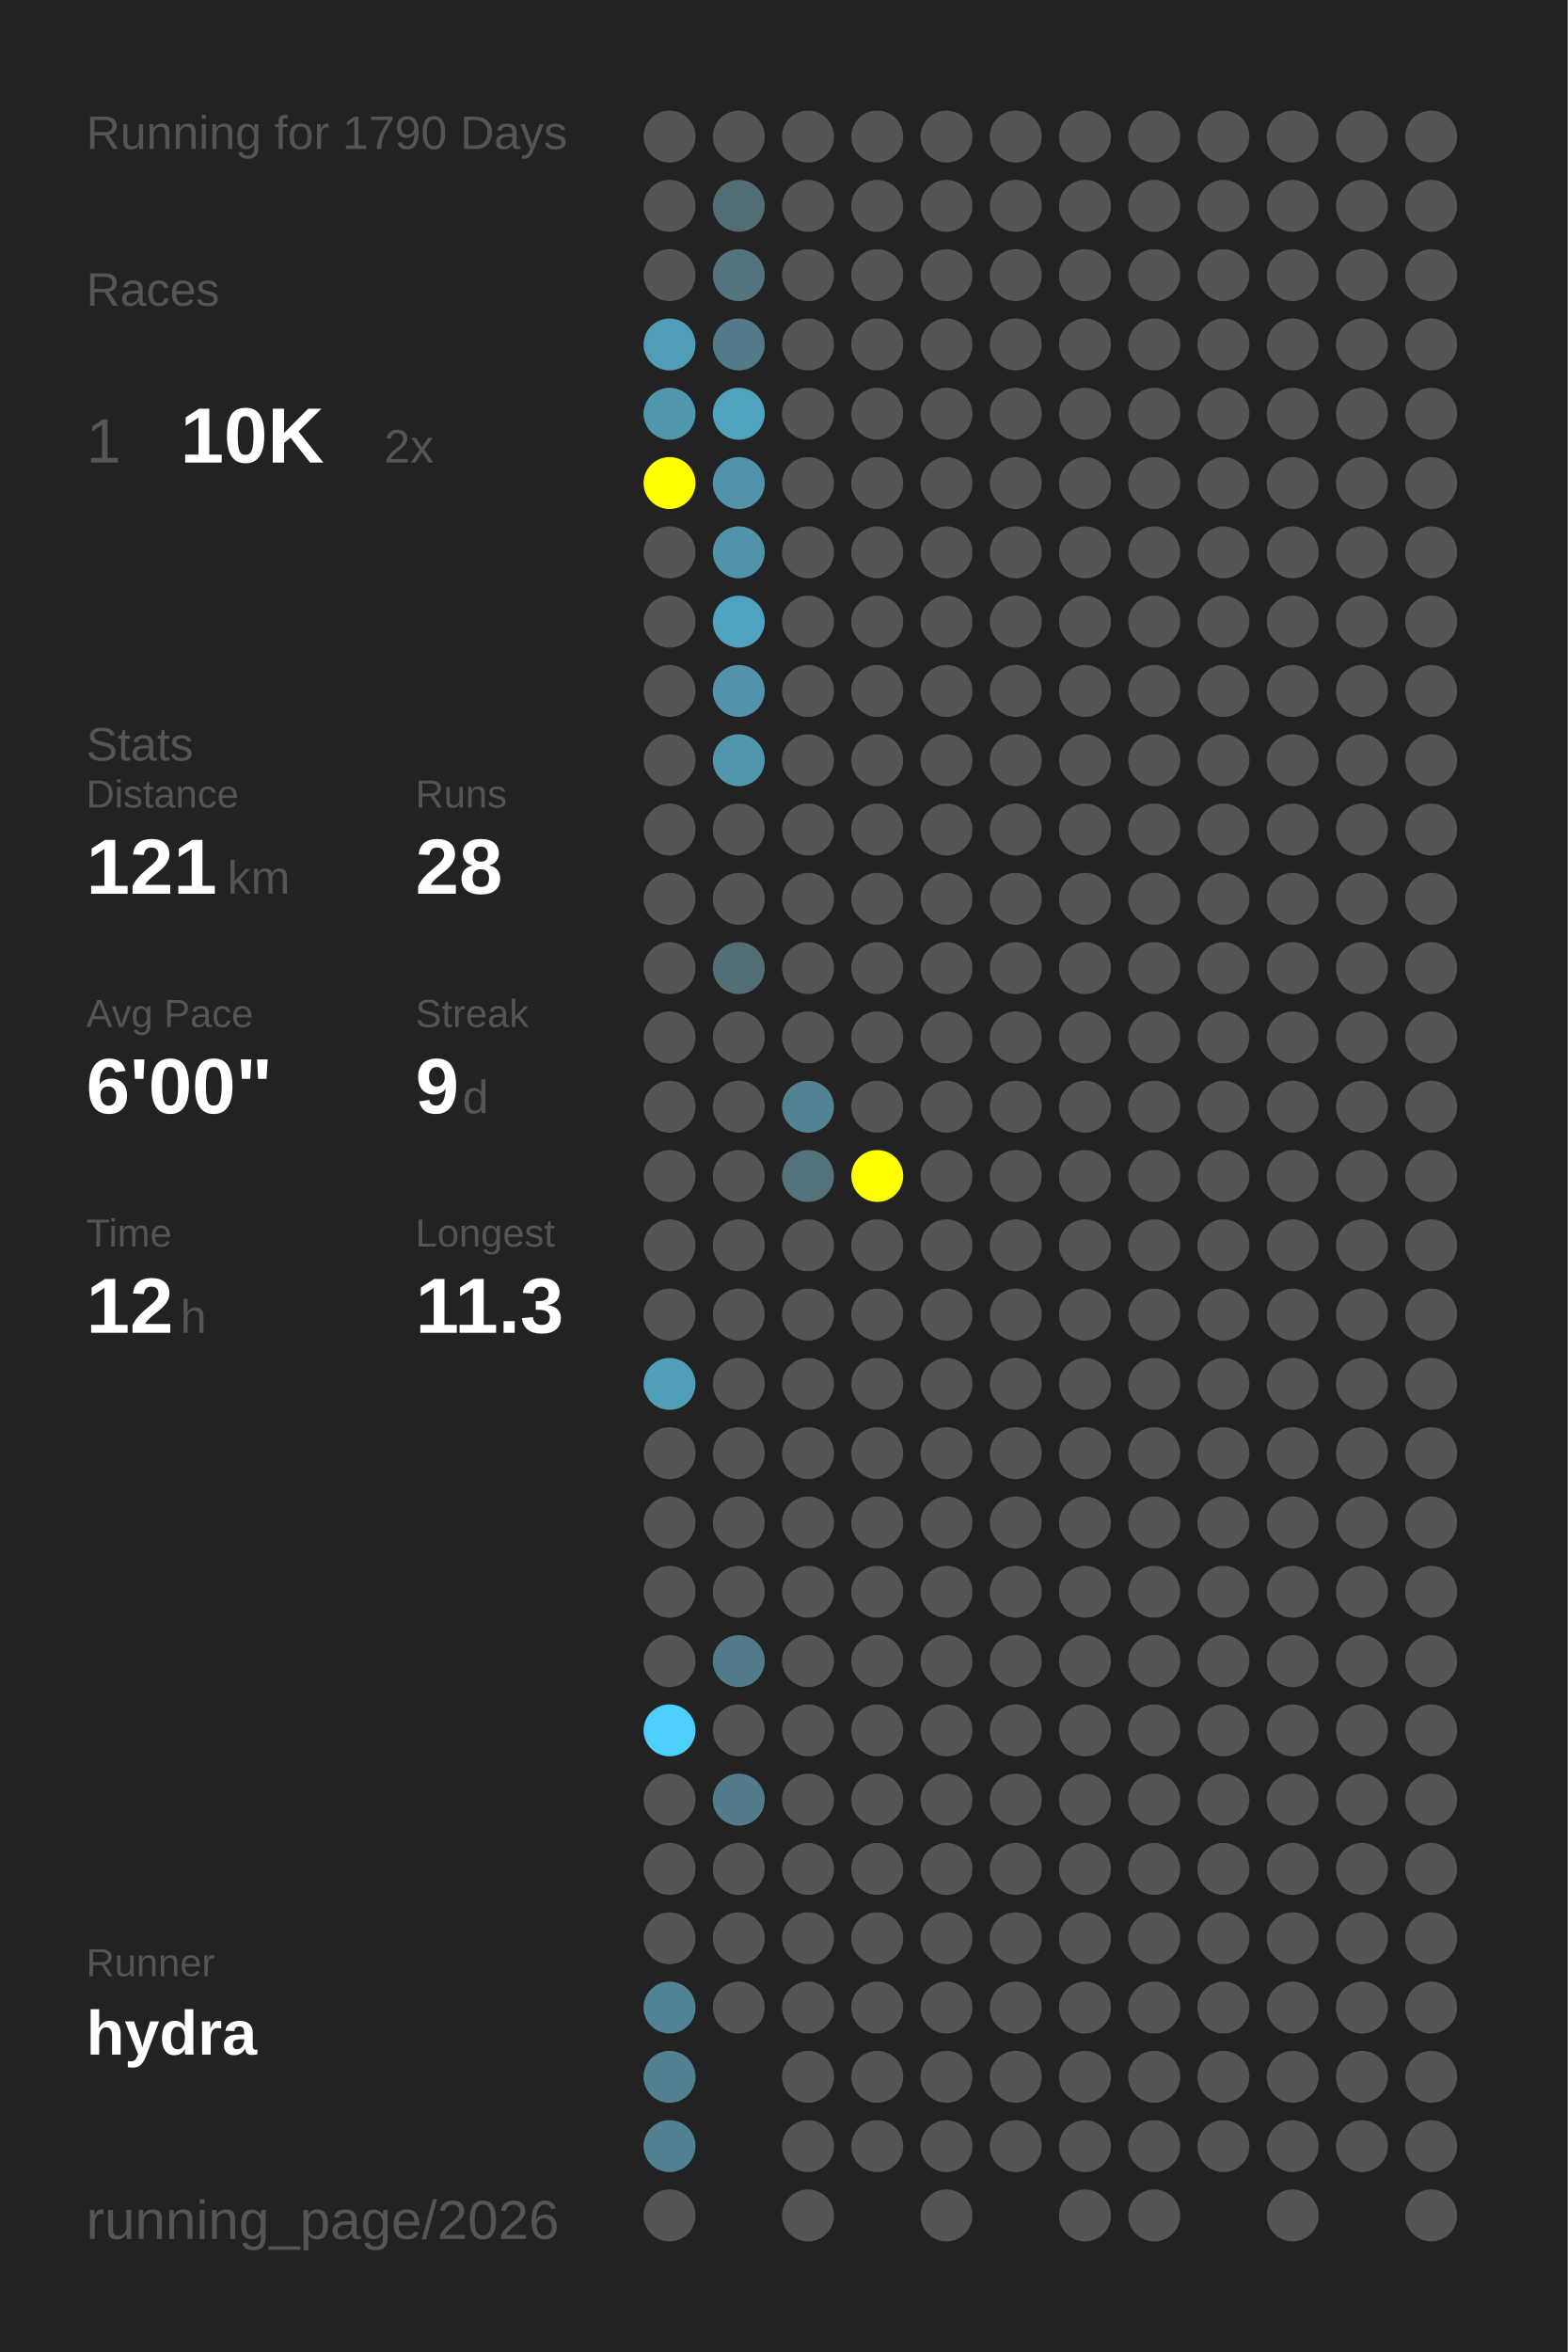
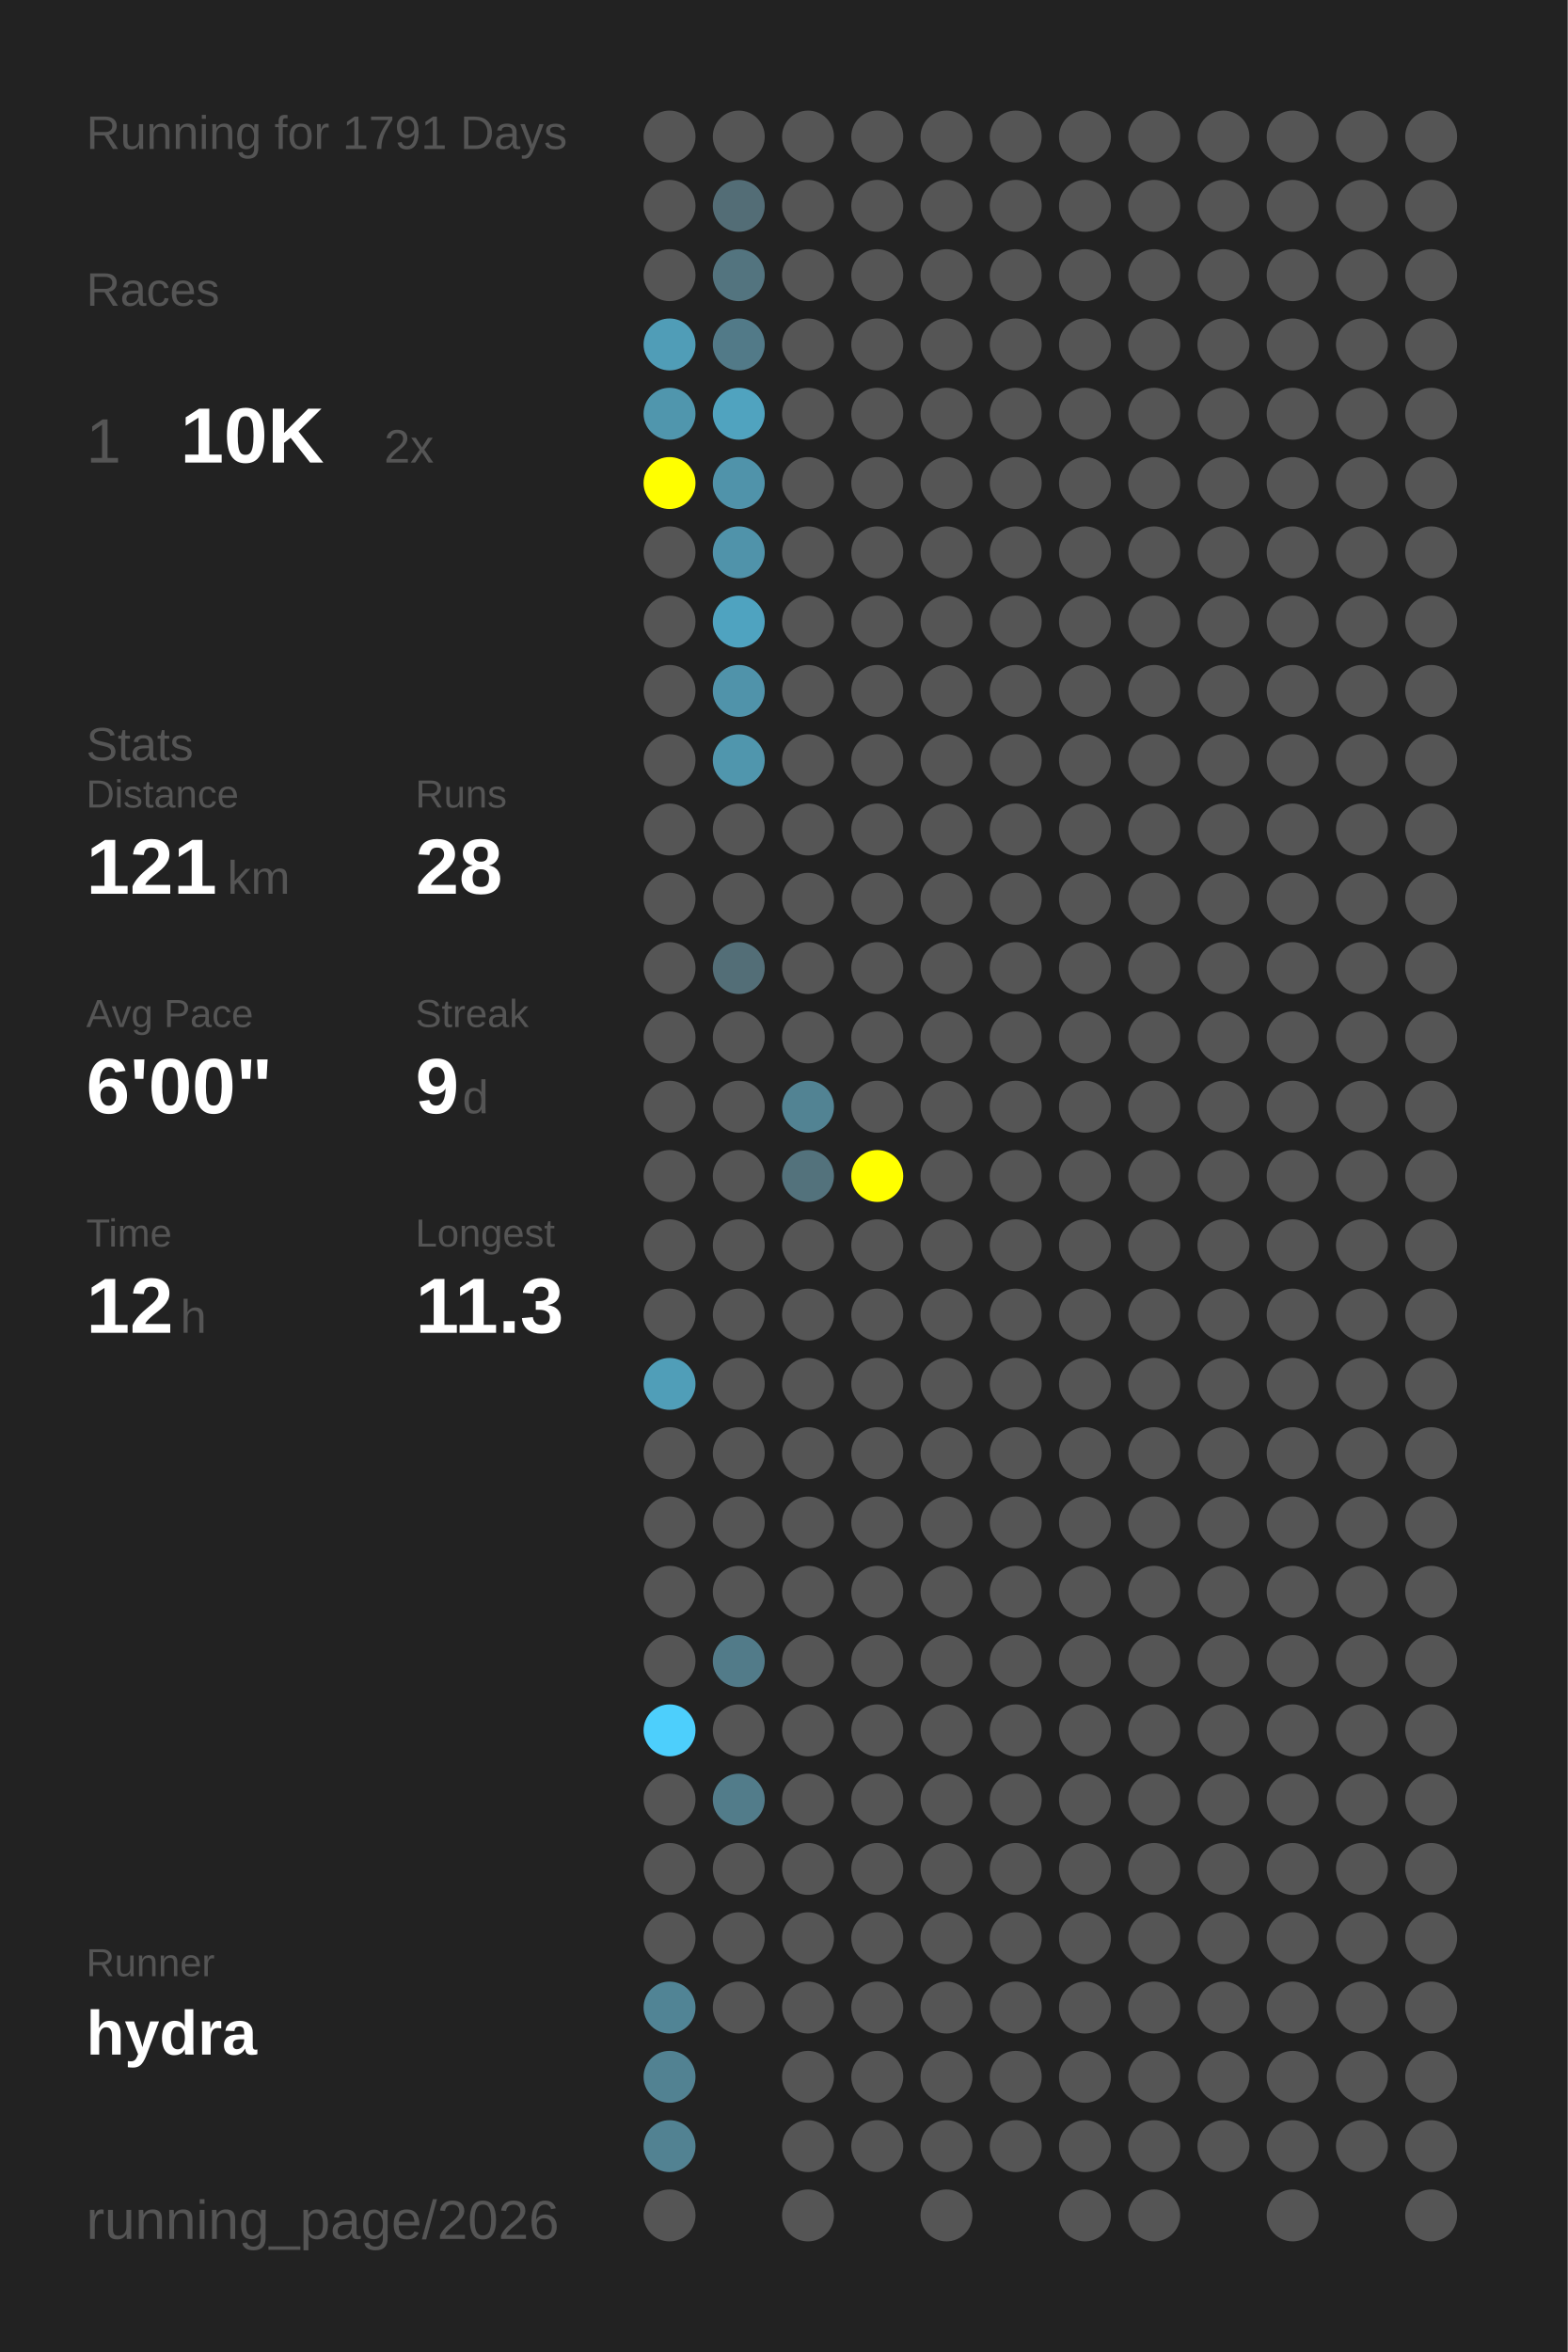
<svg xmlns="http://www.w3.org/2000/svg" baseProfile="full" height="300mm" version="1.1" viewBox="0,0,200,300" width="200mm">
  <defs />
  <rect fill="#222222" height="300" width="200" x="0" y="0" />
-   <text fill="#555555" style="font-size:6px; font-family:Arial;" x="11" y="19">Running for 1790 Days</text>
+   <text fill="#555555" style="font-size:6px; font-family:Arial;" x="11" y="19">Running for 1791 Days</text>
  <text fill="#555555" style="font-size:6px; font-family:Arial;" x="11" y="39">Races</text>
  <text fill="#555555" style="font-size:8px; font-family:Arial;" x="11" y="59">1</text>
  <text fill="#FFFFFF" style="font-size:10px; font-family:Arial; font-weight:bold;" x="23" y="59">10K</text>
  <text fill="#555555" style="font-size:6px; font-family:Arial;" x="49" y="59">2x</text>
  <text fill="#555555" style="font-size:6px; font-family:Arial;" x="11" y="97">Stats</text>
  <text fill="#555555" style="font-size:5px; font-family:Arial;" x="11" y="103">Distance</text>
  <text fill="#FFFFFF" style="font-size:10px; font-family:Arial; font-weight:bold;" x="11" y="114">121</text>
  <text fill="#555555" style="font-size:6px; font-family:Arial;" x="29" y="114">km</text>
  <text fill="#555555" style="font-size:5px; font-family:Arial;" x="53" y="103">Runs</text>
  <text fill="#FFFFFF" style="font-size:10px; font-family:Arial; font-weight:bold;" x="53" y="114">28</text>
  <text fill="#555555" style="font-size:5px; font-family:Arial;" x="11" y="131">Avg Pace</text>
  <text fill="#FFFFFF" style="font-size:10px; font-family:Arial; font-weight:bold;" x="11" y="142">6'00"</text>
  <text fill="#555555" style="font-size:5px; font-family:Arial;" x="53" y="131">Streak</text>
  <text fill="#FFFFFF" style="font-size:10px; font-family:Arial; font-weight:bold;" x="53" y="142">9</text>
  <text fill="#555555" style="font-size:6px; font-family:Arial;" x="59" y="142">d</text>
  <text fill="#555555" style="font-size:5px; font-family:Arial;" x="11" y="159">Time</text>
  <text fill="#FFFFFF" style="font-size:10px; font-family:Arial; font-weight:bold;" x="11" y="170">12</text>
  <text fill="#555555" style="font-size:6px; font-family:Arial;" x="23" y="170">h</text>
  <text fill="#555555" style="font-size:5px; font-family:Arial;" x="53" y="159">Longest</text>
  <text fill="#FFFFFF" style="font-size:10px; font-family:Arial; font-weight:bold;" x="53" y="170">11.3</text>
  <text fill="#555555" style="font-size:5px; font-family:Arial;" x="11" y="252.065">Runner</text>
  <text fill="#FFFFFF" style="font-size:8px; font-family:Arial; font-weight:bold;" x="11" y="262.065">hydra</text>
  <text fill="#555555" style="font-size:7px; font-family:Arial;" x="11" y="285.581">running_page/2026</text>
  <circle cx="85.417" cy="17.419" fill="#555555" r="3.312" />
  <circle cx="85.417" cy="26.258" fill="#555555" r="3.312" />
  <circle cx="85.417" cy="35.097" fill="#555555" r="3.312" />
  <circle cx="85.417" cy="43.935" fill="#509db7" r="3.312" />
  <circle cx="85.417" cy="52.774" fill="#5096ad" r="3.312" />
  <circle cx="85.417" cy="61.613" fill="#FFFF00" r="3.312" />
  <circle cx="85.417" cy="70.452" fill="#555555" r="3.312" />
  <circle cx="85.417" cy="79.29" fill="#555555" r="3.312" />
  <circle cx="85.417" cy="88.129" fill="#555555" r="3.312" />
  <circle cx="85.417" cy="96.968" fill="#555555" r="3.312" />
  <circle cx="85.417" cy="105.806" fill="#555555" r="3.312" />
  <circle cx="85.417" cy="114.645" fill="#555555" r="3.312" />
  <circle cx="85.417" cy="123.484" fill="#555555" r="3.312" />
  <circle cx="85.417" cy="132.323" fill="#555555" r="3.312" />
  <circle cx="85.417" cy="141.161" fill="#555555" r="3.312" />
  <circle cx="85.417" cy="150" fill="#555555" r="3.312" />
  <circle cx="85.417" cy="158.839" fill="#555555" r="3.312" />
  <circle cx="85.417" cy="167.677" fill="#555555" r="3.312" />
  <circle cx="85.417" cy="176.516" fill="#509eb8" r="3.312" />
  <circle cx="85.417" cy="185.355" fill="#555555" r="3.312" />
  <circle cx="85.417" cy="194.194" fill="#555555" r="3.312" />
  <circle cx="85.417" cy="203.032" fill="#555555" r="3.312" />
  <circle cx="85.417" cy="211.871" fill="#555555" r="3.312" />
  <circle cx="85.417" cy="220.71" fill="#4dcffc" r="3.312" />
  <circle cx="85.417" cy="229.548" fill="#555555" r="3.312" />
  <circle cx="85.417" cy="238.387" fill="#555555" r="3.312" />
  <circle cx="85.417" cy="247.226" fill="#555555" r="3.312" />
  <circle cx="85.417" cy="256.065" fill="#518495" r="3.312" />
  <circle cx="85.417" cy="264.903" fill="#528292" r="3.312" />
  <circle cx="85.417" cy="273.742" fill="#528292" r="3.312" />
  <circle cx="85.417" cy="282.581" fill="#555555" r="3.312" />
  <circle cx="94.25" cy="17.419" fill="#555555" r="3.312" />
  <circle cx="94.25" cy="26.258" fill="#536d76" r="3.312" />
  <circle cx="94.25" cy="35.097" fill="#53747f" r="3.312" />
  <circle cx="94.25" cy="43.935" fill="#527a88" r="3.312" />
  <circle cx="94.25" cy="52.774" fill="#50a3bf" r="3.312" />
  <circle cx="94.25" cy="61.613" fill="#5093aa" r="3.312" />
  <circle cx="94.25" cy="70.452" fill="#5093aa" r="3.312" />
  <circle cx="94.25" cy="79.29" fill="#4fa3c0" r="3.312" />
  <circle cx="94.25" cy="88.129" fill="#5093aa" r="3.312" />
  <circle cx="94.25" cy="96.968" fill="#5096ad" r="3.312" />
  <circle cx="94.25" cy="105.806" fill="#555555" r="3.312" />
  <circle cx="94.25" cy="114.645" fill="#555555" r="3.312" />
  <circle cx="94.25" cy="123.484" fill="#536e77" r="3.312" />
  <circle cx="94.25" cy="132.323" fill="#555555" r="3.312" />
  <circle cx="94.25" cy="141.161" fill="#555555" r="3.312" />
  <circle cx="94.25" cy="150" fill="#555555" r="3.312" />
  <circle cx="94.25" cy="158.839" fill="#555555" r="3.312" />
  <circle cx="94.25" cy="167.677" fill="#555555" r="3.312" />
  <circle cx="94.25" cy="176.516" fill="#555555" r="3.312" />
  <circle cx="94.25" cy="185.355" fill="#555555" r="3.312" />
  <circle cx="94.25" cy="194.194" fill="#555555" r="3.312" />
  <circle cx="94.25" cy="203.032" fill="#555555" r="3.312" />
  <circle cx="94.25" cy="211.871" fill="#527b89" r="3.312" />
  <circle cx="94.25" cy="220.71" fill="#555555" r="3.312" />
  <circle cx="94.25" cy="229.548" fill="#527c8a" r="3.312" />
  <circle cx="94.25" cy="238.387" fill="#555555" r="3.312" />
  <circle cx="94.25" cy="247.226" fill="#555555" r="3.312" />
  <circle cx="94.25" cy="256.065" fill="#555555" r="3.312" />
  <circle cx="103.083" cy="17.419" fill="#555555" r="3.312" />
  <circle cx="103.083" cy="26.258" fill="#555555" r="3.312" />
  <circle cx="103.083" cy="35.097" fill="#555555" r="3.312" />
  <circle cx="103.083" cy="43.935" fill="#555555" r="3.312" />
  <circle cx="103.083" cy="52.774" fill="#555555" r="3.312" />
  <circle cx="103.083" cy="61.613" fill="#555555" r="3.312" />
  <circle cx="103.083" cy="70.452" fill="#555555" r="3.312" />
  <circle cx="103.083" cy="79.29" fill="#555555" r="3.312" />
  <circle cx="103.083" cy="88.129" fill="#555555" r="3.312" />
  <circle cx="103.083" cy="96.968" fill="#555555" r="3.312" />
  <circle cx="103.083" cy="105.806" fill="#555555" r="3.312" />
  <circle cx="103.083" cy="114.645" fill="#555555" r="3.312" />
  <circle cx="103.083" cy="123.484" fill="#555555" r="3.312" />
  <circle cx="103.083" cy="132.323" fill="#555555" r="3.312" />
  <circle cx="103.083" cy="141.161" fill="#528393" r="3.312" />
  <circle cx="103.083" cy="150" fill="#53727c" r="3.312" />
  <circle cx="103.083" cy="158.839" fill="#555555" r="3.312" />
  <circle cx="103.083" cy="167.677" fill="#555555" r="3.312" />
  <circle cx="103.083" cy="176.516" fill="#555555" r="3.312" />
  <circle cx="103.083" cy="185.355" fill="#555555" r="3.312" />
  <circle cx="103.083" cy="194.194" fill="#555555" r="3.312" />
  <circle cx="103.083" cy="203.032" fill="#555555" r="3.312" />
  <circle cx="103.083" cy="211.871" fill="#555555" r="3.312" />
  <circle cx="103.083" cy="220.71" fill="#555555" r="3.312" />
  <circle cx="103.083" cy="229.548" fill="#555555" r="3.312" />
  <circle cx="103.083" cy="238.387" fill="#555555" r="3.312" />
  <circle cx="103.083" cy="247.226" fill="#555555" r="3.312" />
  <circle cx="103.083" cy="256.065" fill="#555555" r="3.312" />
  <circle cx="103.083" cy="264.903" fill="#555555" r="3.312" />
  <circle cx="103.083" cy="273.742" fill="#555555" r="3.312" />
  <circle cx="103.083" cy="282.581" fill="#555555" r="3.312" />
  <circle cx="111.917" cy="17.419" fill="#555555" r="3.312" />
  <circle cx="111.917" cy="26.258" fill="#555555" r="3.312" />
  <circle cx="111.917" cy="35.097" fill="#555555" r="3.312" />
  <circle cx="111.917" cy="43.935" fill="#555555" r="3.312" />
  <circle cx="111.917" cy="52.774" fill="#555555" r="3.312" />
  <circle cx="111.917" cy="61.613" fill="#555555" r="3.312" />
  <circle cx="111.917" cy="70.452" fill="#555555" r="3.312" />
  <circle cx="111.917" cy="79.29" fill="#555555" r="3.312" />
  <circle cx="111.917" cy="88.129" fill="#555555" r="3.312" />
  <circle cx="111.917" cy="96.968" fill="#555555" r="3.312" />
  <circle cx="111.917" cy="105.806" fill="#555555" r="3.312" />
  <circle cx="111.917" cy="114.645" fill="#555555" r="3.312" />
  <circle cx="111.917" cy="123.484" fill="#555555" r="3.312" />
  <circle cx="111.917" cy="132.323" fill="#555555" r="3.312" />
  <circle cx="111.917" cy="141.161" fill="#555555" r="3.312" />
  <circle cx="111.917" cy="150" fill="#FFFF00" r="3.312" />
  <circle cx="111.917" cy="158.839" fill="#555555" r="3.312" />
  <circle cx="111.917" cy="167.677" fill="#555555" r="3.312" />
  <circle cx="111.917" cy="176.516" fill="#555555" r="3.312" />
  <circle cx="111.917" cy="185.355" fill="#555555" r="3.312" />
  <circle cx="111.917" cy="194.194" fill="#555555" r="3.312" />
  <circle cx="111.917" cy="203.032" fill="#555555" r="3.312" />
  <circle cx="111.917" cy="211.871" fill="#555555" r="3.312" />
  <circle cx="111.917" cy="220.71" fill="#555555" r="3.312" />
  <circle cx="111.917" cy="229.548" fill="#555555" r="3.312" />
  <circle cx="111.917" cy="238.387" fill="#555555" r="3.312" />
  <circle cx="111.917" cy="247.226" fill="#555555" r="3.312" />
  <circle cx="111.917" cy="256.065" fill="#555555" r="3.312" />
  <circle cx="111.917" cy="264.903" fill="#555555" r="3.312" />
  <circle cx="111.917" cy="273.742" fill="#555555" r="3.312" />
  <circle cx="120.75" cy="17.419" fill="#555555" r="3.312" />
  <circle cx="120.75" cy="26.258" fill="#555555" r="3.312" />
  <circle cx="120.75" cy="35.097" fill="#555555" r="3.312" />
  <circle cx="120.75" cy="43.935" fill="#555555" r="3.312" />
  <circle cx="120.75" cy="52.774" fill="#555555" r="3.312" />
  <circle cx="120.75" cy="61.613" fill="#555555" r="3.312" />
  <circle cx="120.75" cy="70.452" fill="#555555" r="3.312" />
  <circle cx="120.75" cy="79.29" fill="#555555" r="3.312" />
  <circle cx="120.75" cy="88.129" fill="#555555" r="3.312" />
  <circle cx="120.75" cy="96.968" fill="#555555" r="3.312" />
  <circle cx="120.75" cy="105.806" fill="#555555" r="3.312" />
  <circle cx="120.75" cy="114.645" fill="#555555" r="3.312" />
  <circle cx="120.75" cy="123.484" fill="#555555" r="3.312" />
  <circle cx="120.75" cy="132.323" fill="#555555" r="3.312" />
  <circle cx="120.75" cy="141.161" fill="#555555" r="3.312" />
  <circle cx="120.75" cy="150" fill="#555555" r="3.312" />
  <circle cx="120.75" cy="158.839" fill="#555555" r="3.312" />
  <circle cx="120.75" cy="167.677" fill="#555555" r="3.312" />
  <circle cx="120.75" cy="176.516" fill="#555555" r="3.312" />
  <circle cx="120.75" cy="185.355" fill="#555555" r="3.312" />
  <circle cx="120.75" cy="194.194" fill="#555555" r="3.312" />
  <circle cx="120.75" cy="203.032" fill="#555555" r="3.312" />
  <circle cx="120.75" cy="211.871" fill="#555555" r="3.312" />
  <circle cx="120.75" cy="220.71" fill="#555555" r="3.312" />
  <circle cx="120.75" cy="229.548" fill="#555555" r="3.312" />
  <circle cx="120.75" cy="238.387" fill="#555555" r="3.312" />
  <circle cx="120.75" cy="247.226" fill="#555555" r="3.312" />
  <circle cx="120.75" cy="256.065" fill="#555555" r="3.312" />
  <circle cx="120.75" cy="264.903" fill="#555555" r="3.312" />
  <circle cx="120.75" cy="273.742" fill="#555555" r="3.312" />
  <circle cx="120.75" cy="282.581" fill="#555555" r="3.312" />
  <circle cx="129.583" cy="17.419" fill="#555555" r="3.312" />
  <circle cx="129.583" cy="26.258" fill="#555555" r="3.312" />
  <circle cx="129.583" cy="35.097" fill="#555555" r="3.312" />
  <circle cx="129.583" cy="43.935" fill="#555555" r="3.312" />
  <circle cx="129.583" cy="52.774" fill="#555555" r="3.312" />
  <circle cx="129.583" cy="61.613" fill="#555555" r="3.312" />
  <circle cx="129.583" cy="70.452" fill="#555555" r="3.312" />
  <circle cx="129.583" cy="79.29" fill="#555555" r="3.312" />
  <circle cx="129.583" cy="88.129" fill="#555555" r="3.312" />
  <circle cx="129.583" cy="96.968" fill="#555555" r="3.312" />
  <circle cx="129.583" cy="105.806" fill="#555555" r="3.312" />
  <circle cx="129.583" cy="114.645" fill="#555555" r="3.312" />
  <circle cx="129.583" cy="123.484" fill="#555555" r="3.312" />
  <circle cx="129.583" cy="132.323" fill="#555555" r="3.312" />
  <circle cx="129.583" cy="141.161" fill="#555555" r="3.312" />
  <circle cx="129.583" cy="150" fill="#555555" r="3.312" />
  <circle cx="129.583" cy="158.839" fill="#555555" r="3.312" />
  <circle cx="129.583" cy="167.677" fill="#555555" r="3.312" />
  <circle cx="129.583" cy="176.516" fill="#555555" r="3.312" />
  <circle cx="129.583" cy="185.355" fill="#555555" r="3.312" />
  <circle cx="129.583" cy="194.194" fill="#555555" r="3.312" />
  <circle cx="129.583" cy="203.032" fill="#555555" r="3.312" />
  <circle cx="129.583" cy="211.871" fill="#555555" r="3.312" />
  <circle cx="129.583" cy="220.71" fill="#555555" r="3.312" />
  <circle cx="129.583" cy="229.548" fill="#555555" r="3.312" />
  <circle cx="129.583" cy="238.387" fill="#555555" r="3.312" />
  <circle cx="129.583" cy="247.226" fill="#555555" r="3.312" />
  <circle cx="129.583" cy="256.065" fill="#555555" r="3.312" />
  <circle cx="129.583" cy="264.903" fill="#555555" r="3.312" />
  <circle cx="129.583" cy="273.742" fill="#555555" r="3.312" />
  <circle cx="138.417" cy="17.419" fill="#555555" r="3.312" />
  <circle cx="138.417" cy="26.258" fill="#555555" r="3.312" />
  <circle cx="138.417" cy="35.097" fill="#555555" r="3.312" />
  <circle cx="138.417" cy="43.935" fill="#555555" r="3.312" />
  <circle cx="138.417" cy="52.774" fill="#555555" r="3.312" />
  <circle cx="138.417" cy="61.613" fill="#555555" r="3.312" />
  <circle cx="138.417" cy="70.452" fill="#555555" r="3.312" />
  <circle cx="138.417" cy="79.29" fill="#555555" r="3.312" />
  <circle cx="138.417" cy="88.129" fill="#555555" r="3.312" />
  <circle cx="138.417" cy="96.968" fill="#555555" r="3.312" />
  <circle cx="138.417" cy="105.806" fill="#555555" r="3.312" />
  <circle cx="138.417" cy="114.645" fill="#555555" r="3.312" />
  <circle cx="138.417" cy="123.484" fill="#555555" r="3.312" />
  <circle cx="138.417" cy="132.323" fill="#555555" r="3.312" />
  <circle cx="138.417" cy="141.161" fill="#555555" r="3.312" />
  <circle cx="138.417" cy="150" fill="#555555" r="3.312" />
  <circle cx="138.417" cy="158.839" fill="#555555" r="3.312" />
  <circle cx="138.417" cy="167.677" fill="#555555" r="3.312" />
  <circle cx="138.417" cy="176.516" fill="#555555" r="3.312" />
  <circle cx="138.417" cy="185.355" fill="#555555" r="3.312" />
  <circle cx="138.417" cy="194.194" fill="#555555" r="3.312" />
  <circle cx="138.417" cy="203.032" fill="#555555" r="3.312" />
  <circle cx="138.417" cy="211.871" fill="#555555" r="3.312" />
  <circle cx="138.417" cy="220.71" fill="#555555" r="3.312" />
  <circle cx="138.417" cy="229.548" fill="#555555" r="3.312" />
  <circle cx="138.417" cy="238.387" fill="#555555" r="3.312" />
  <circle cx="138.417" cy="247.226" fill="#555555" r="3.312" />
  <circle cx="138.417" cy="256.065" fill="#555555" r="3.312" />
  <circle cx="138.417" cy="264.903" fill="#555555" r="3.312" />
  <circle cx="138.417" cy="273.742" fill="#555555" r="3.312" />
  <circle cx="138.417" cy="282.581" fill="#555555" r="3.312" />
  <circle cx="147.25" cy="17.419" fill="#555555" r="3.312" />
  <circle cx="147.25" cy="26.258" fill="#555555" r="3.312" />
  <circle cx="147.25" cy="35.097" fill="#555555" r="3.312" />
  <circle cx="147.25" cy="43.935" fill="#555555" r="3.312" />
  <circle cx="147.25" cy="52.774" fill="#555555" r="3.312" />
  <circle cx="147.25" cy="61.613" fill="#555555" r="3.312" />
  <circle cx="147.25" cy="70.452" fill="#555555" r="3.312" />
  <circle cx="147.25" cy="79.29" fill="#555555" r="3.312" />
  <circle cx="147.25" cy="88.129" fill="#555555" r="3.312" />
  <circle cx="147.25" cy="96.968" fill="#555555" r="3.312" />
  <circle cx="147.25" cy="105.806" fill="#555555" r="3.312" />
  <circle cx="147.25" cy="114.645" fill="#555555" r="3.312" />
  <circle cx="147.25" cy="123.484" fill="#555555" r="3.312" />
  <circle cx="147.25" cy="132.323" fill="#555555" r="3.312" />
  <circle cx="147.25" cy="141.161" fill="#555555" r="3.312" />
  <circle cx="147.25" cy="150" fill="#555555" r="3.312" />
  <circle cx="147.25" cy="158.839" fill="#555555" r="3.312" />
  <circle cx="147.25" cy="167.677" fill="#555555" r="3.312" />
  <circle cx="147.25" cy="176.516" fill="#555555" r="3.312" />
  <circle cx="147.25" cy="185.355" fill="#555555" r="3.312" />
  <circle cx="147.25" cy="194.194" fill="#555555" r="3.312" />
  <circle cx="147.25" cy="203.032" fill="#555555" r="3.312" />
  <circle cx="147.25" cy="211.871" fill="#555555" r="3.312" />
  <circle cx="147.25" cy="220.71" fill="#555555" r="3.312" />
  <circle cx="147.25" cy="229.548" fill="#555555" r="3.312" />
  <circle cx="147.25" cy="238.387" fill="#555555" r="3.312" />
  <circle cx="147.25" cy="247.226" fill="#555555" r="3.312" />
  <circle cx="147.25" cy="256.065" fill="#555555" r="3.312" />
  <circle cx="147.25" cy="264.903" fill="#555555" r="3.312" />
  <circle cx="147.25" cy="273.742" fill="#555555" r="3.312" />
  <circle cx="147.25" cy="282.581" fill="#555555" r="3.312" />
  <circle cx="156.083" cy="17.419" fill="#555555" r="3.312" />
  <circle cx="156.083" cy="26.258" fill="#555555" r="3.312" />
  <circle cx="156.083" cy="35.097" fill="#555555" r="3.312" />
  <circle cx="156.083" cy="43.935" fill="#555555" r="3.312" />
  <circle cx="156.083" cy="52.774" fill="#555555" r="3.312" />
  <circle cx="156.083" cy="61.613" fill="#555555" r="3.312" />
  <circle cx="156.083" cy="70.452" fill="#555555" r="3.312" />
  <circle cx="156.083" cy="79.29" fill="#555555" r="3.312" />
  <circle cx="156.083" cy="88.129" fill="#555555" r="3.312" />
  <circle cx="156.083" cy="96.968" fill="#555555" r="3.312" />
  <circle cx="156.083" cy="105.806" fill="#555555" r="3.312" />
  <circle cx="156.083" cy="114.645" fill="#555555" r="3.312" />
  <circle cx="156.083" cy="123.484" fill="#555555" r="3.312" />
  <circle cx="156.083" cy="132.323" fill="#555555" r="3.312" />
  <circle cx="156.083" cy="141.161" fill="#555555" r="3.312" />
  <circle cx="156.083" cy="150" fill="#555555" r="3.312" />
  <circle cx="156.083" cy="158.839" fill="#555555" r="3.312" />
  <circle cx="156.083" cy="167.677" fill="#555555" r="3.312" />
  <circle cx="156.083" cy="176.516" fill="#555555" r="3.312" />
  <circle cx="156.083" cy="185.355" fill="#555555" r="3.312" />
  <circle cx="156.083" cy="194.194" fill="#555555" r="3.312" />
  <circle cx="156.083" cy="203.032" fill="#555555" r="3.312" />
  <circle cx="156.083" cy="211.871" fill="#555555" r="3.312" />
  <circle cx="156.083" cy="220.71" fill="#555555" r="3.312" />
  <circle cx="156.083" cy="229.548" fill="#555555" r="3.312" />
  <circle cx="156.083" cy="238.387" fill="#555555" r="3.312" />
  <circle cx="156.083" cy="247.226" fill="#555555" r="3.312" />
  <circle cx="156.083" cy="256.065" fill="#555555" r="3.312" />
  <circle cx="156.083" cy="264.903" fill="#555555" r="3.312" />
  <circle cx="156.083" cy="273.742" fill="#555555" r="3.312" />
  <circle cx="164.917" cy="17.419" fill="#555555" r="3.312" />
  <circle cx="164.917" cy="26.258" fill="#555555" r="3.312" />
  <circle cx="164.917" cy="35.097" fill="#555555" r="3.312" />
  <circle cx="164.917" cy="43.935" fill="#555555" r="3.312" />
  <circle cx="164.917" cy="52.774" fill="#555555" r="3.312" />
  <circle cx="164.917" cy="61.613" fill="#555555" r="3.312" />
  <circle cx="164.917" cy="70.452" fill="#555555" r="3.312" />
  <circle cx="164.917" cy="79.29" fill="#555555" r="3.312" />
  <circle cx="164.917" cy="88.129" fill="#555555" r="3.312" />
  <circle cx="164.917" cy="96.968" fill="#555555" r="3.312" />
  <circle cx="164.917" cy="105.806" fill="#555555" r="3.312" />
  <circle cx="164.917" cy="114.645" fill="#555555" r="3.312" />
  <circle cx="164.917" cy="123.484" fill="#555555" r="3.312" />
  <circle cx="164.917" cy="132.323" fill="#555555" r="3.312" />
  <circle cx="164.917" cy="141.161" fill="#555555" r="3.312" />
  <circle cx="164.917" cy="150" fill="#555555" r="3.312" />
  <circle cx="164.917" cy="158.839" fill="#555555" r="3.312" />
  <circle cx="164.917" cy="167.677" fill="#555555" r="3.312" />
  <circle cx="164.917" cy="176.516" fill="#555555" r="3.312" />
  <circle cx="164.917" cy="185.355" fill="#555555" r="3.312" />
  <circle cx="164.917" cy="194.194" fill="#555555" r="3.312" />
  <circle cx="164.917" cy="203.032" fill="#555555" r="3.312" />
  <circle cx="164.917" cy="211.871" fill="#555555" r="3.312" />
  <circle cx="164.917" cy="220.71" fill="#555555" r="3.312" />
  <circle cx="164.917" cy="229.548" fill="#555555" r="3.312" />
  <circle cx="164.917" cy="238.387" fill="#555555" r="3.312" />
  <circle cx="164.917" cy="247.226" fill="#555555" r="3.312" />
  <circle cx="164.917" cy="256.065" fill="#555555" r="3.312" />
  <circle cx="164.917" cy="264.903" fill="#555555" r="3.312" />
  <circle cx="164.917" cy="273.742" fill="#555555" r="3.312" />
  <circle cx="164.917" cy="282.581" fill="#555555" r="3.312" />
  <circle cx="173.75" cy="17.419" fill="#555555" r="3.312" />
  <circle cx="173.75" cy="26.258" fill="#555555" r="3.312" />
  <circle cx="173.75" cy="35.097" fill="#555555" r="3.312" />
  <circle cx="173.75" cy="43.935" fill="#555555" r="3.312" />
  <circle cx="173.75" cy="52.774" fill="#555555" r="3.312" />
  <circle cx="173.75" cy="61.613" fill="#555555" r="3.312" />
  <circle cx="173.75" cy="70.452" fill="#555555" r="3.312" />
  <circle cx="173.75" cy="79.29" fill="#555555" r="3.312" />
  <circle cx="173.75" cy="88.129" fill="#555555" r="3.312" />
  <circle cx="173.75" cy="96.968" fill="#555555" r="3.312" />
  <circle cx="173.75" cy="105.806" fill="#555555" r="3.312" />
  <circle cx="173.75" cy="114.645" fill="#555555" r="3.312" />
  <circle cx="173.75" cy="123.484" fill="#555555" r="3.312" />
  <circle cx="173.75" cy="132.323" fill="#555555" r="3.312" />
  <circle cx="173.75" cy="141.161" fill="#555555" r="3.312" />
  <circle cx="173.75" cy="150" fill="#555555" r="3.312" />
  <circle cx="173.75" cy="158.839" fill="#555555" r="3.312" />
  <circle cx="173.75" cy="167.677" fill="#555555" r="3.312" />
  <circle cx="173.75" cy="176.516" fill="#555555" r="3.312" />
  <circle cx="173.75" cy="185.355" fill="#555555" r="3.312" />
  <circle cx="173.75" cy="194.194" fill="#555555" r="3.312" />
  <circle cx="173.75" cy="203.032" fill="#555555" r="3.312" />
  <circle cx="173.75" cy="211.871" fill="#555555" r="3.312" />
  <circle cx="173.75" cy="220.71" fill="#555555" r="3.312" />
  <circle cx="173.75" cy="229.548" fill="#555555" r="3.312" />
  <circle cx="173.75" cy="238.387" fill="#555555" r="3.312" />
  <circle cx="173.75" cy="247.226" fill="#555555" r="3.312" />
  <circle cx="173.75" cy="256.065" fill="#555555" r="3.312" />
  <circle cx="173.75" cy="264.903" fill="#555555" r="3.312" />
  <circle cx="173.75" cy="273.742" fill="#555555" r="3.312" />
  <circle cx="182.583" cy="17.419" fill="#555555" r="3.312" />
  <circle cx="182.583" cy="26.258" fill="#555555" r="3.312" />
  <circle cx="182.583" cy="35.097" fill="#555555" r="3.312" />
  <circle cx="182.583" cy="43.935" fill="#555555" r="3.312" />
  <circle cx="182.583" cy="52.774" fill="#555555" r="3.312" />
  <circle cx="182.583" cy="61.613" fill="#555555" r="3.312" />
  <circle cx="182.583" cy="70.452" fill="#555555" r="3.312" />
  <circle cx="182.583" cy="79.29" fill="#555555" r="3.312" />
  <circle cx="182.583" cy="88.129" fill="#555555" r="3.312" />
  <circle cx="182.583" cy="96.968" fill="#555555" r="3.312" />
  <circle cx="182.583" cy="105.806" fill="#555555" r="3.312" />
  <circle cx="182.583" cy="114.645" fill="#555555" r="3.312" />
  <circle cx="182.583" cy="123.484" fill="#555555" r="3.312" />
  <circle cx="182.583" cy="132.323" fill="#555555" r="3.312" />
  <circle cx="182.583" cy="141.161" fill="#555555" r="3.312" />
  <circle cx="182.583" cy="150" fill="#555555" r="3.312" />
  <circle cx="182.583" cy="158.839" fill="#555555" r="3.312" />
  <circle cx="182.583" cy="167.677" fill="#555555" r="3.312" />
  <circle cx="182.583" cy="176.516" fill="#555555" r="3.312" />
  <circle cx="182.583" cy="185.355" fill="#555555" r="3.312" />
  <circle cx="182.583" cy="194.194" fill="#555555" r="3.312" />
  <circle cx="182.583" cy="203.032" fill="#555555" r="3.312" />
  <circle cx="182.583" cy="211.871" fill="#555555" r="3.312" />
  <circle cx="182.583" cy="220.71" fill="#555555" r="3.312" />
  <circle cx="182.583" cy="229.548" fill="#555555" r="3.312" />
  <circle cx="182.583" cy="238.387" fill="#555555" r="3.312" />
  <circle cx="182.583" cy="247.226" fill="#555555" r="3.312" />
  <circle cx="182.583" cy="256.065" fill="#555555" r="3.312" />
  <circle cx="182.583" cy="264.903" fill="#555555" r="3.312" />
  <circle cx="182.583" cy="273.742" fill="#555555" r="3.312" />
  <circle cx="182.583" cy="282.581" fill="#555555" r="3.312" />
</svg>
